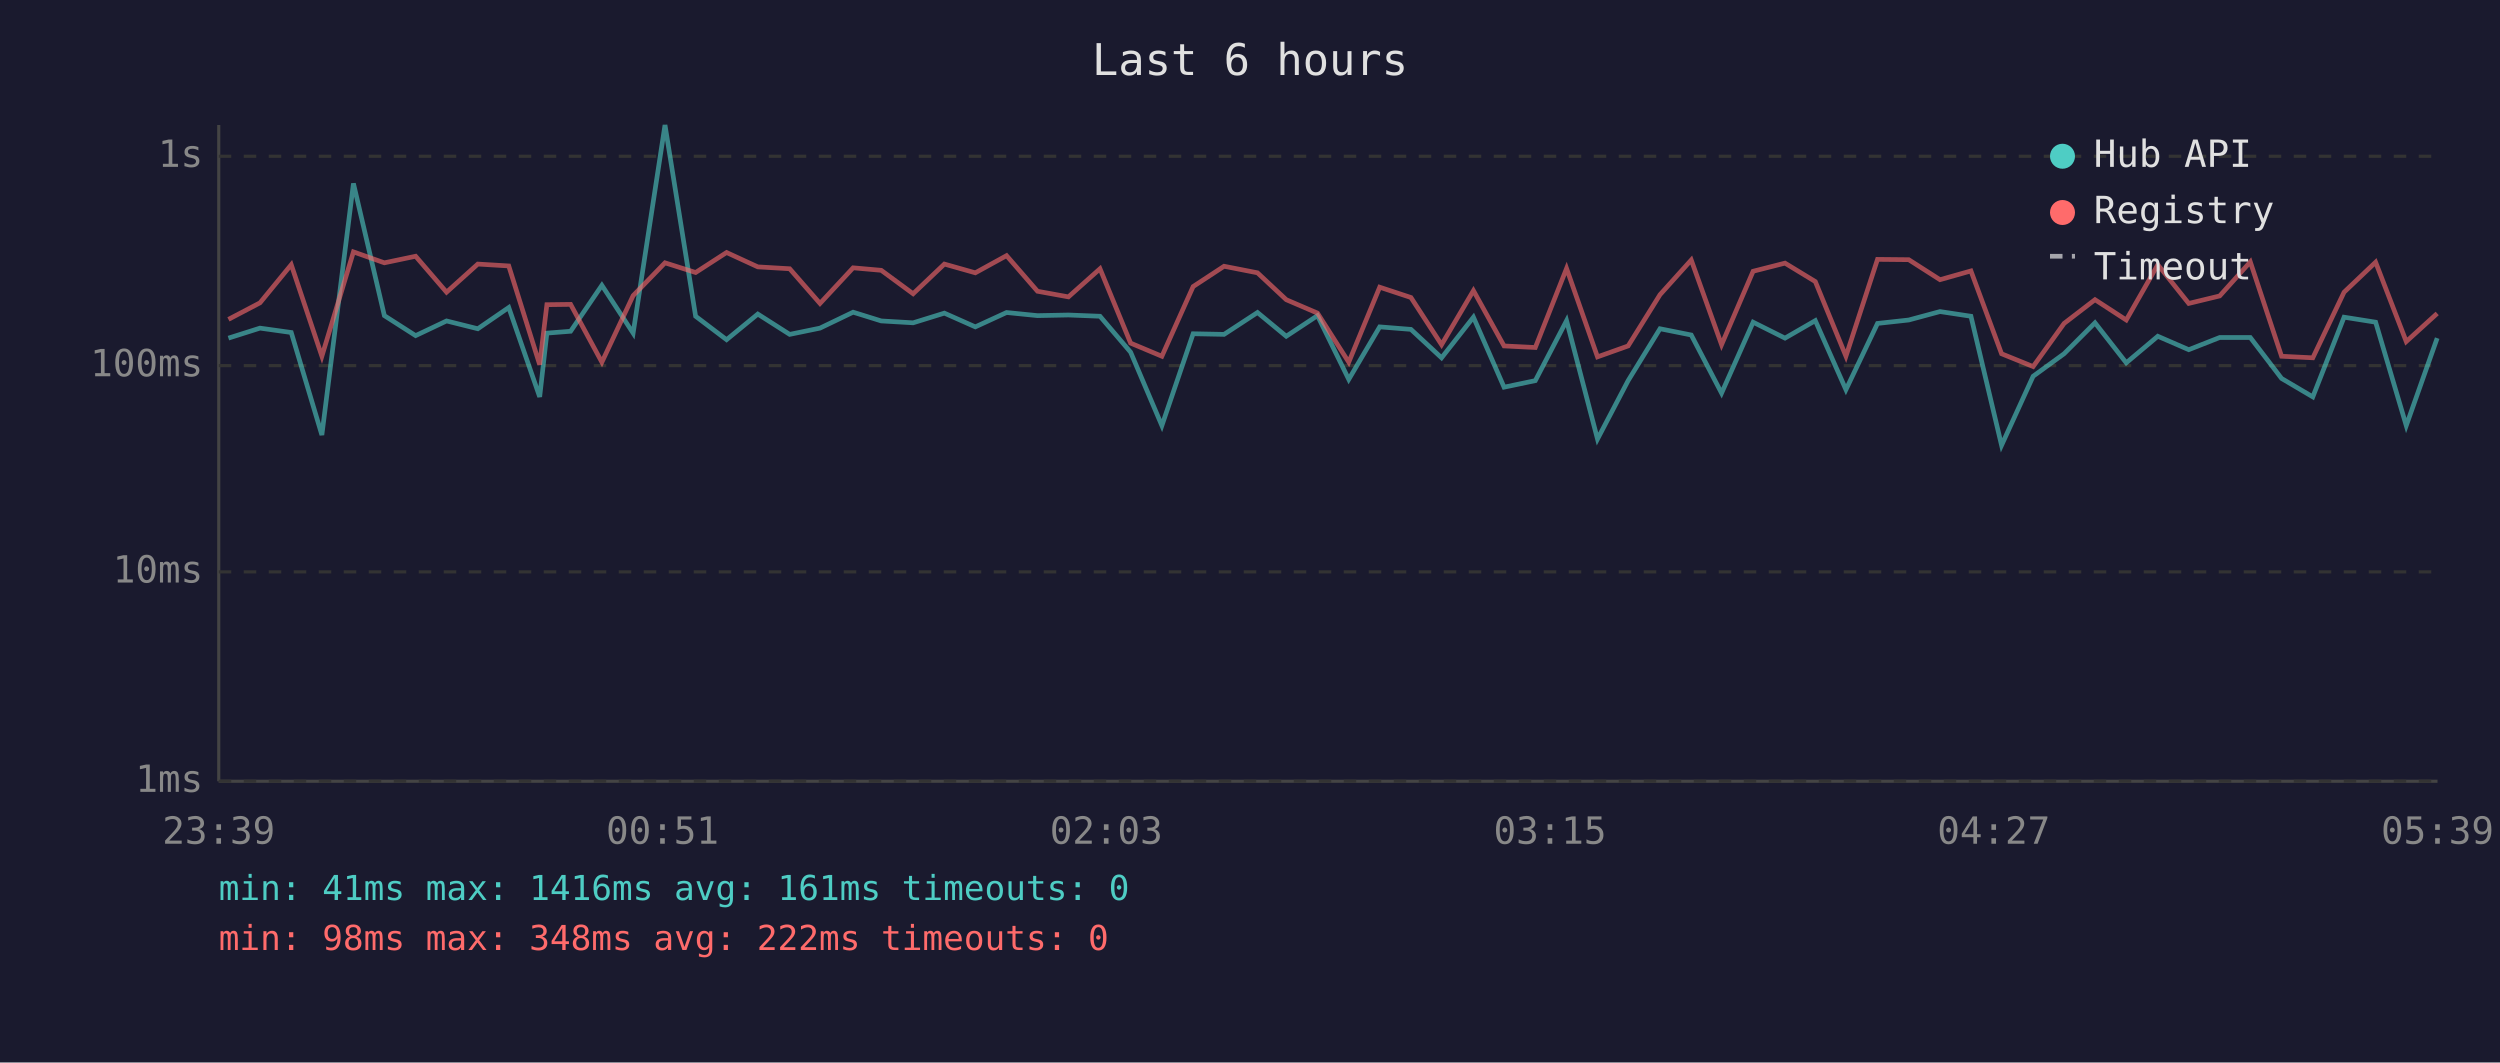
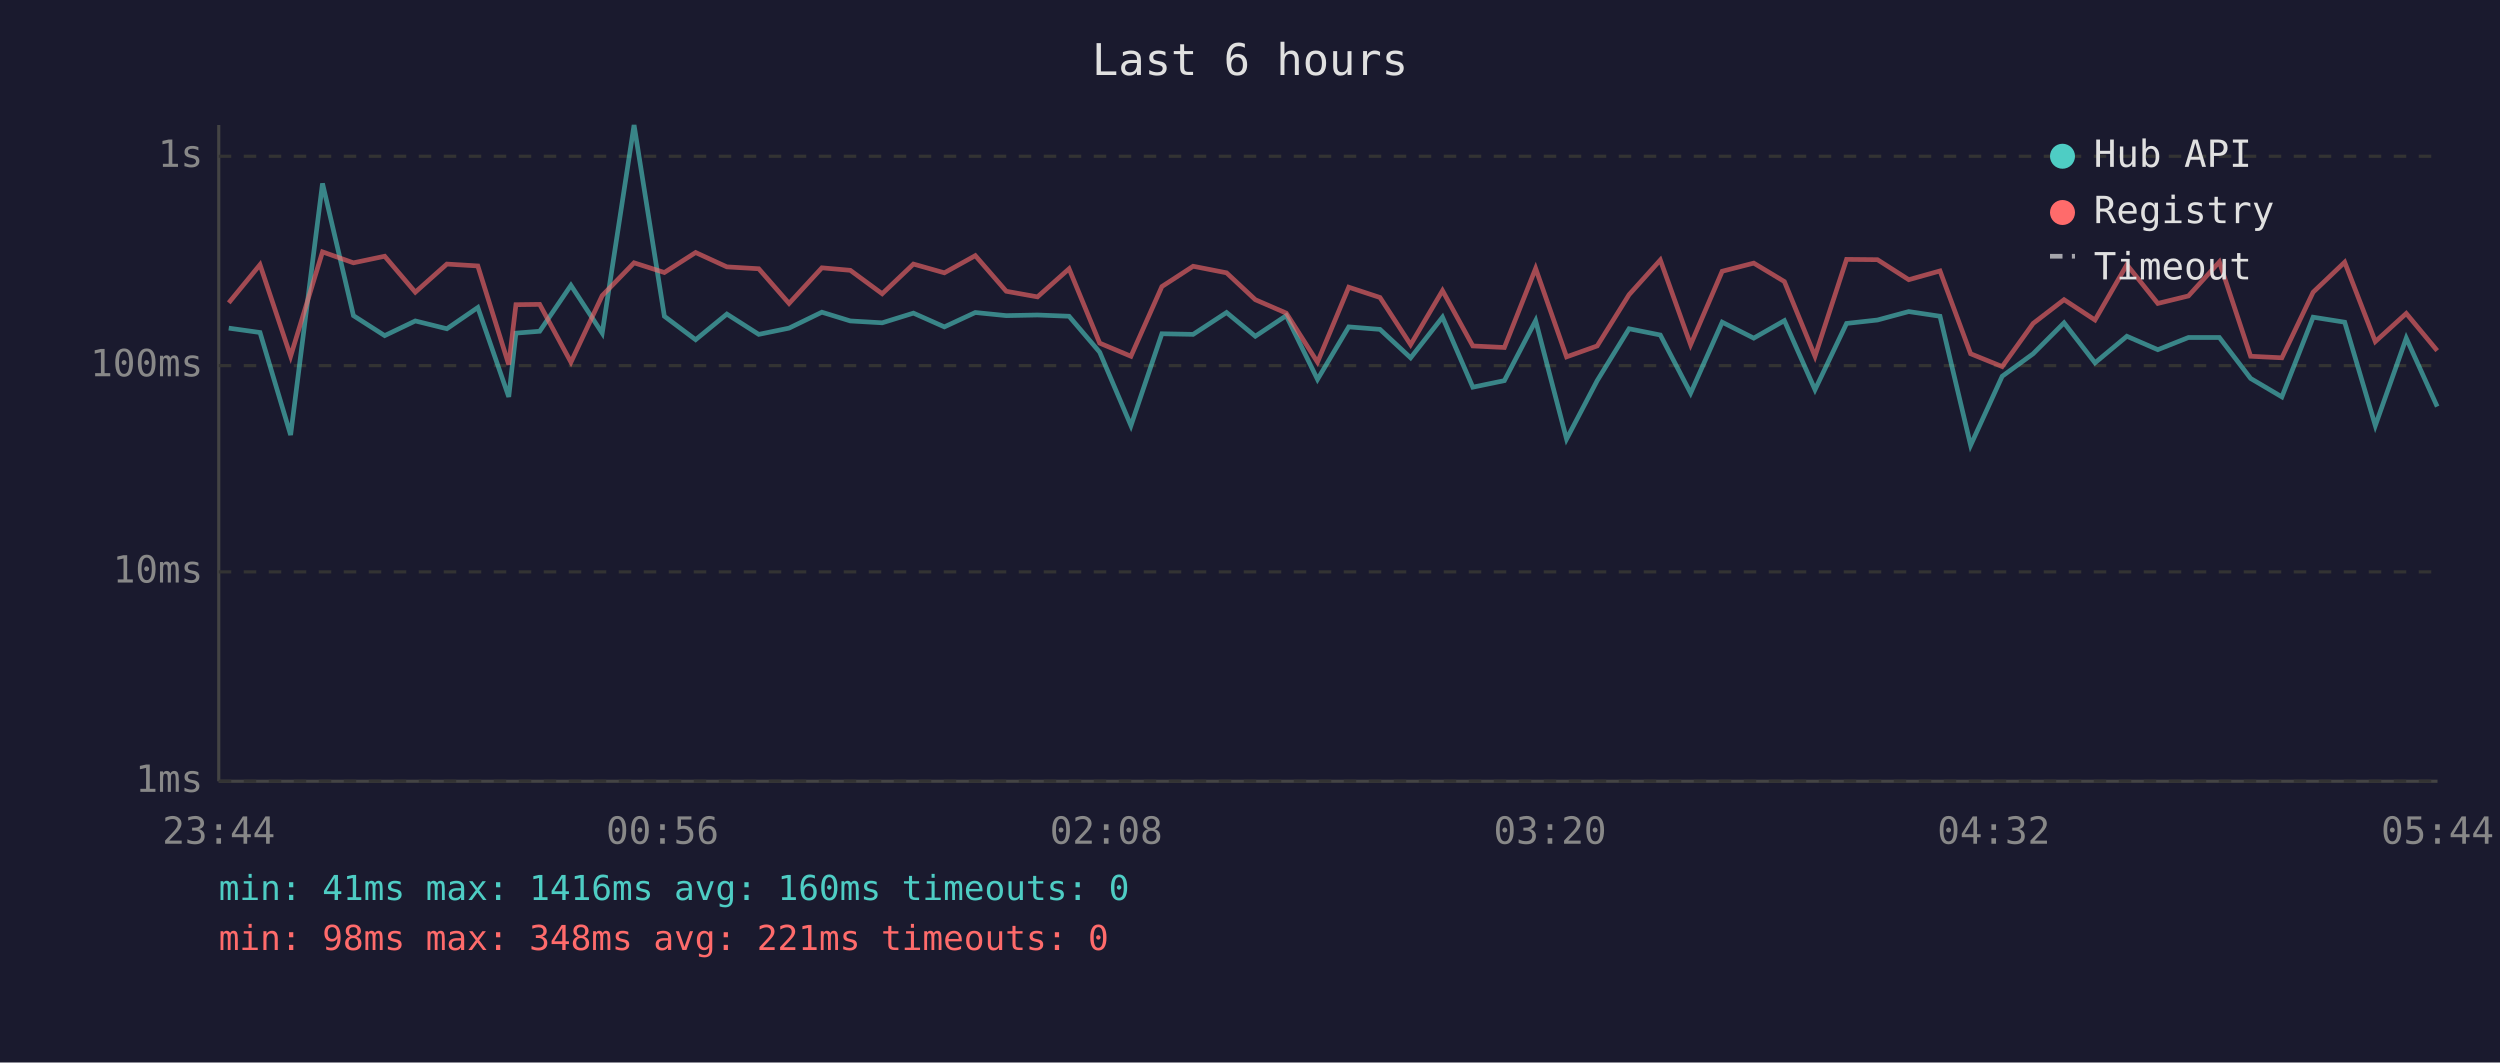
<svg xmlns="http://www.w3.org/2000/svg" viewBox="0 0 800 340" font-family="monospace" font-size="12">
  <rect width="800" height="340" fill="#1a1a2e" />
  <text x="400" y="24" fill="#e0e0e0" font-size="14" text-anchor="middle">Last 6 hours</text>
  <line x1="70" y1="40" x2="70" y2="250" stroke="#444" stroke-width="1" />
  <line x1="70" y1="250" x2="780" y2="250" stroke="#444" stroke-width="1" />
  <line x1="70" y1="250" x2="780" y2="250" stroke="#333" stroke-width="1" stroke-dasharray="4" />
  <text x="65" y="250" fill="#888" text-anchor="end" dominant-baseline="middle">1ms</text>
  <line x1="70" y1="183" x2="780" y2="183" stroke="#333" stroke-width="1" stroke-dasharray="4" />
  <text x="65" y="183" fill="#888" text-anchor="end" dominant-baseline="middle">10ms</text>
  <line x1="70" y1="117" x2="780" y2="117" stroke="#333" stroke-width="1" stroke-dasharray="4" />
  <text x="65" y="117" fill="#888" text-anchor="end" dominant-baseline="middle">100ms</text>
  <line x1="70" y1="50" x2="780" y2="50" stroke="#333" stroke-width="1" stroke-dasharray="4" />
  <text x="65" y="50" fill="#888" text-anchor="end" dominant-baseline="middle">1s</text>
-   <text x="70" y="270" fill="#888" text-anchor="middle">23:39</text>
-   <text x="212" y="270" fill="#888" text-anchor="middle">00:51</text>
-   <text x="354" y="270" fill="#888" text-anchor="middle">02:03</text>
-   <text x="496" y="270" fill="#888" text-anchor="middle">03:15</text>
-   <text x="638" y="270" fill="#888" text-anchor="middle">04:27</text>
-   <text x="780" y="270" fill="#888" text-anchor="middle">05:39</text>
-   <polyline points="73.1,108.2 83.2,105.0 93.2,106.4 103.0,139.2 113.1,58.7 123.0,101.0 133.0,107.4 142.9,102.7 152.9,105.2 162.8,98.4 172.7,127.0 175.0,106.6 182.6,106.0 192.6,91.3 202.6,106.6 212.8,40.0 222.6,101.2 232.5,108.7 242.5,100.5 252.7,107.0 262.4,105.0 273.0,99.9 282.0,102.7 292.2,103.3 302.2,100.2 312.1,104.6 322.1,100.0 332.0,101.0 341.9,100.8 352.0,101.2 361.8,112.7 371.8,136.2 381.8,106.8 391.7,107.0 402.4,100.0 411.6,107.6 421.6,101.0 431.6,121.4 441.5,104.6 451.5,105.4 461.3,114.5 471.5,101.5 481.3,123.9 491.3,121.8 501.3,102.6 511.2,140.5 521.0,121.8 531.2,105.2 541.2,107.2 550.9,125.8 561.0,103.1 571.2,108.2 580.9,102.6 590.7,124.7 600.8,103.5 610.8,102.4 620.8,99.7 630.7,101.2 640.5,142.5 650.6,120.4 660.5,113.2 670.4,103.3 680.4,116.1 690.5,107.6 700.4,111.9 710.3,108.0 720.1,108.0 730.1,121.1 740.1,127.0 750.1,101.5 760.2,103.1 770.0,136.2 779.9,108.2" fill="none" stroke="#4ecdc4" stroke-width="1.5" opacity="0.6" />
-   <polyline points="73.1,102.2 83.2,96.9 93.2,84.7 103.0,114.0 113.1,80.6 123.0,84.1 133.0,82.0 142.9,93.5 152.9,84.5 162.8,85.1 172.7,116.7 175.0,97.5 182.6,97.4 192.6,115.9 202.6,94.6 212.8,84.1 222.6,87.2 232.5,80.8 242.5,85.4 252.7,86.0 262.4,97.1 273.0,85.7 282.0,86.5 292.2,94.0 302.2,84.5 312.1,87.3 322.1,81.8 332.0,93.2 341.9,95.0 352.0,86.0 361.8,109.8 371.8,114.0 381.8,91.7 391.7,85.2 402.4,87.3 411.6,95.9 421.6,100.2 431.6,115.9 441.5,91.9 451.5,95.2 461.3,110.3 471.5,93.0 481.3,110.7 491.3,111.2 501.3,85.9 511.2,114.2 521.0,110.7 531.2,94.3 541.2,83.2 550.9,110.3 561.0,86.8 571.2,84.2 580.9,90.1 590.7,114.0 600.8,83.0 610.8,83.1 620.8,89.5 630.7,86.7 640.5,113.2 650.6,117.3 660.5,103.5 670.4,95.9 680.4,102.4 690.5,84.7 700.4,97.1 710.3,94.7 720.1,83.8 730.1,114.0 740.1,114.5 750.1,93.5 760.2,83.9 770.0,109.3 779.9,100.3" fill="none" stroke="#ff6b6b" stroke-width="1.5" opacity="0.6" />
+   <text x="70" y="270" fill="#888" text-anchor="middle">23:44</text>
+   <text x="212" y="270" fill="#888" text-anchor="middle">00:56</text>
+   <text x="354" y="270" fill="#888" text-anchor="middle">02:08</text>
+   <text x="496" y="270" fill="#888" text-anchor="middle">03:20</text>
+   <text x="638" y="270" fill="#888" text-anchor="middle">04:32</text>
+   <text x="780" y="270" fill="#888" text-anchor="middle">05:44</text>
+   <polyline points="73.2,105.0 83.2,106.4 93.0,139.2 103.2,58.7 113.1,101.0 123.1,107.4 132.9,102.7 143.0,105.2 152.9,98.4 162.8,127.0 165.1,106.6 172.7,106.0 182.7,91.3 192.7,106.6 202.9,40.0 212.6,101.2 222.6,108.7 232.6,100.5 242.8,107.0 252.5,105.0 263.0,99.9 272.1,102.7 282.3,103.3 292.3,100.2 302.2,104.6 312.1,100.0 322.0,101.0 332.0,100.8 342.1,101.2 351.9,112.7 361.9,136.2 371.8,106.8 381.8,107.0 392.5,100.0 401.7,107.6 411.6,101.0 421.6,121.4 431.6,104.6 441.6,105.4 451.4,114.5 461.6,101.5 471.3,123.9 481.4,121.8 491.4,102.6 501.3,140.5 511.1,121.8 521.3,105.2 531.3,107.2 541.0,125.8 551.1,103.1 561.2,108.2 571.0,102.6 580.8,124.7 590.9,103.5 600.8,102.4 610.8,99.7 620.8,101.2 630.6,142.5 640.7,120.4 650.6,113.2 660.5,103.3 670.4,116.1 680.6,107.6 690.5,111.9 700.3,108.0 710.2,108.0 720.2,121.1 730.2,127.0 740.2,101.5 750.3,103.1 760.1,136.2 770.0,108.2 779.9,130.1" fill="none" stroke="#4ecdc4" stroke-width="1.5" opacity="0.6" />
+   <polyline points="73.2,96.9 83.2,84.7 93.0,114.0 103.2,80.6 113.1,84.1 123.1,82.0 132.9,93.5 143.0,84.5 152.9,85.1 162.8,116.7 165.1,97.5 172.7,97.4 182.7,115.9 192.7,94.6 202.9,84.1 212.6,87.2 222.6,80.8 232.6,85.4 242.8,86.0 252.5,97.1 263.0,85.7 272.1,86.5 282.3,94.0 292.3,84.5 302.2,87.3 312.1,81.8 322.0,93.2 332.0,95.0 342.1,86.0 351.9,109.8 361.9,114.0 371.8,91.7 381.8,85.2 392.5,87.3 401.7,95.9 411.6,100.2 421.6,115.9 431.6,91.9 441.6,95.2 451.4,110.3 461.6,93.0 471.3,110.7 481.4,111.2 491.4,85.9 501.3,114.2 511.1,110.7 521.3,94.3 531.3,83.2 541.0,110.3 551.1,86.8 561.2,84.2 571.0,90.1 580.8,114.0 590.9,83.0 600.8,83.1 610.8,89.5 620.8,86.7 630.6,113.2 640.7,117.3 650.6,103.5 660.5,95.9 670.4,102.4 680.6,84.7 690.5,97.1 700.3,94.7 710.2,83.8 720.2,114.0 730.2,114.5 740.2,93.5 750.3,83.9 760.1,109.3 770.0,100.3 779.9,112.2" fill="none" stroke="#ff6b6b" stroke-width="1.5" opacity="0.6" />
  <circle cx="660" cy="50" r="4" fill="#4ecdc4" />
  <text x="670" y="50" fill="#e0e0e0" dominant-baseline="middle">Hub API</text>
  <circle cx="660" cy="68" r="4" fill="#ff6b6b" />
  <text x="670" y="68" fill="#e0e0e0" dominant-baseline="middle">Registry</text>
  <line x1="656" y1="82" x2="664" y2="82" stroke="#e0e0e0" stroke-width="1.5" stroke-dasharray="4,3" opacity="0.7" />
  <text x="670" y="86" fill="#e0e0e0" dominant-baseline="middle">Timeout</text>
-   <text x="70" y="288" fill="#4ecdc4" font-size="11">min: 41ms  max: 1416ms  avg: 161ms  timeouts: 0</text>
-   <text x="70" y="304" fill="#ff6b6b" font-size="11">min: 98ms  max: 348ms  avg: 222ms  timeouts: 0</text>
+   <text x="70" y="288" fill="#4ecdc4" font-size="11">min: 41ms  max: 1416ms  avg: 160ms  timeouts: 0</text>
+   <text x="70" y="304" fill="#ff6b6b" font-size="11">min: 98ms  max: 348ms  avg: 221ms  timeouts: 0</text>
</svg>
